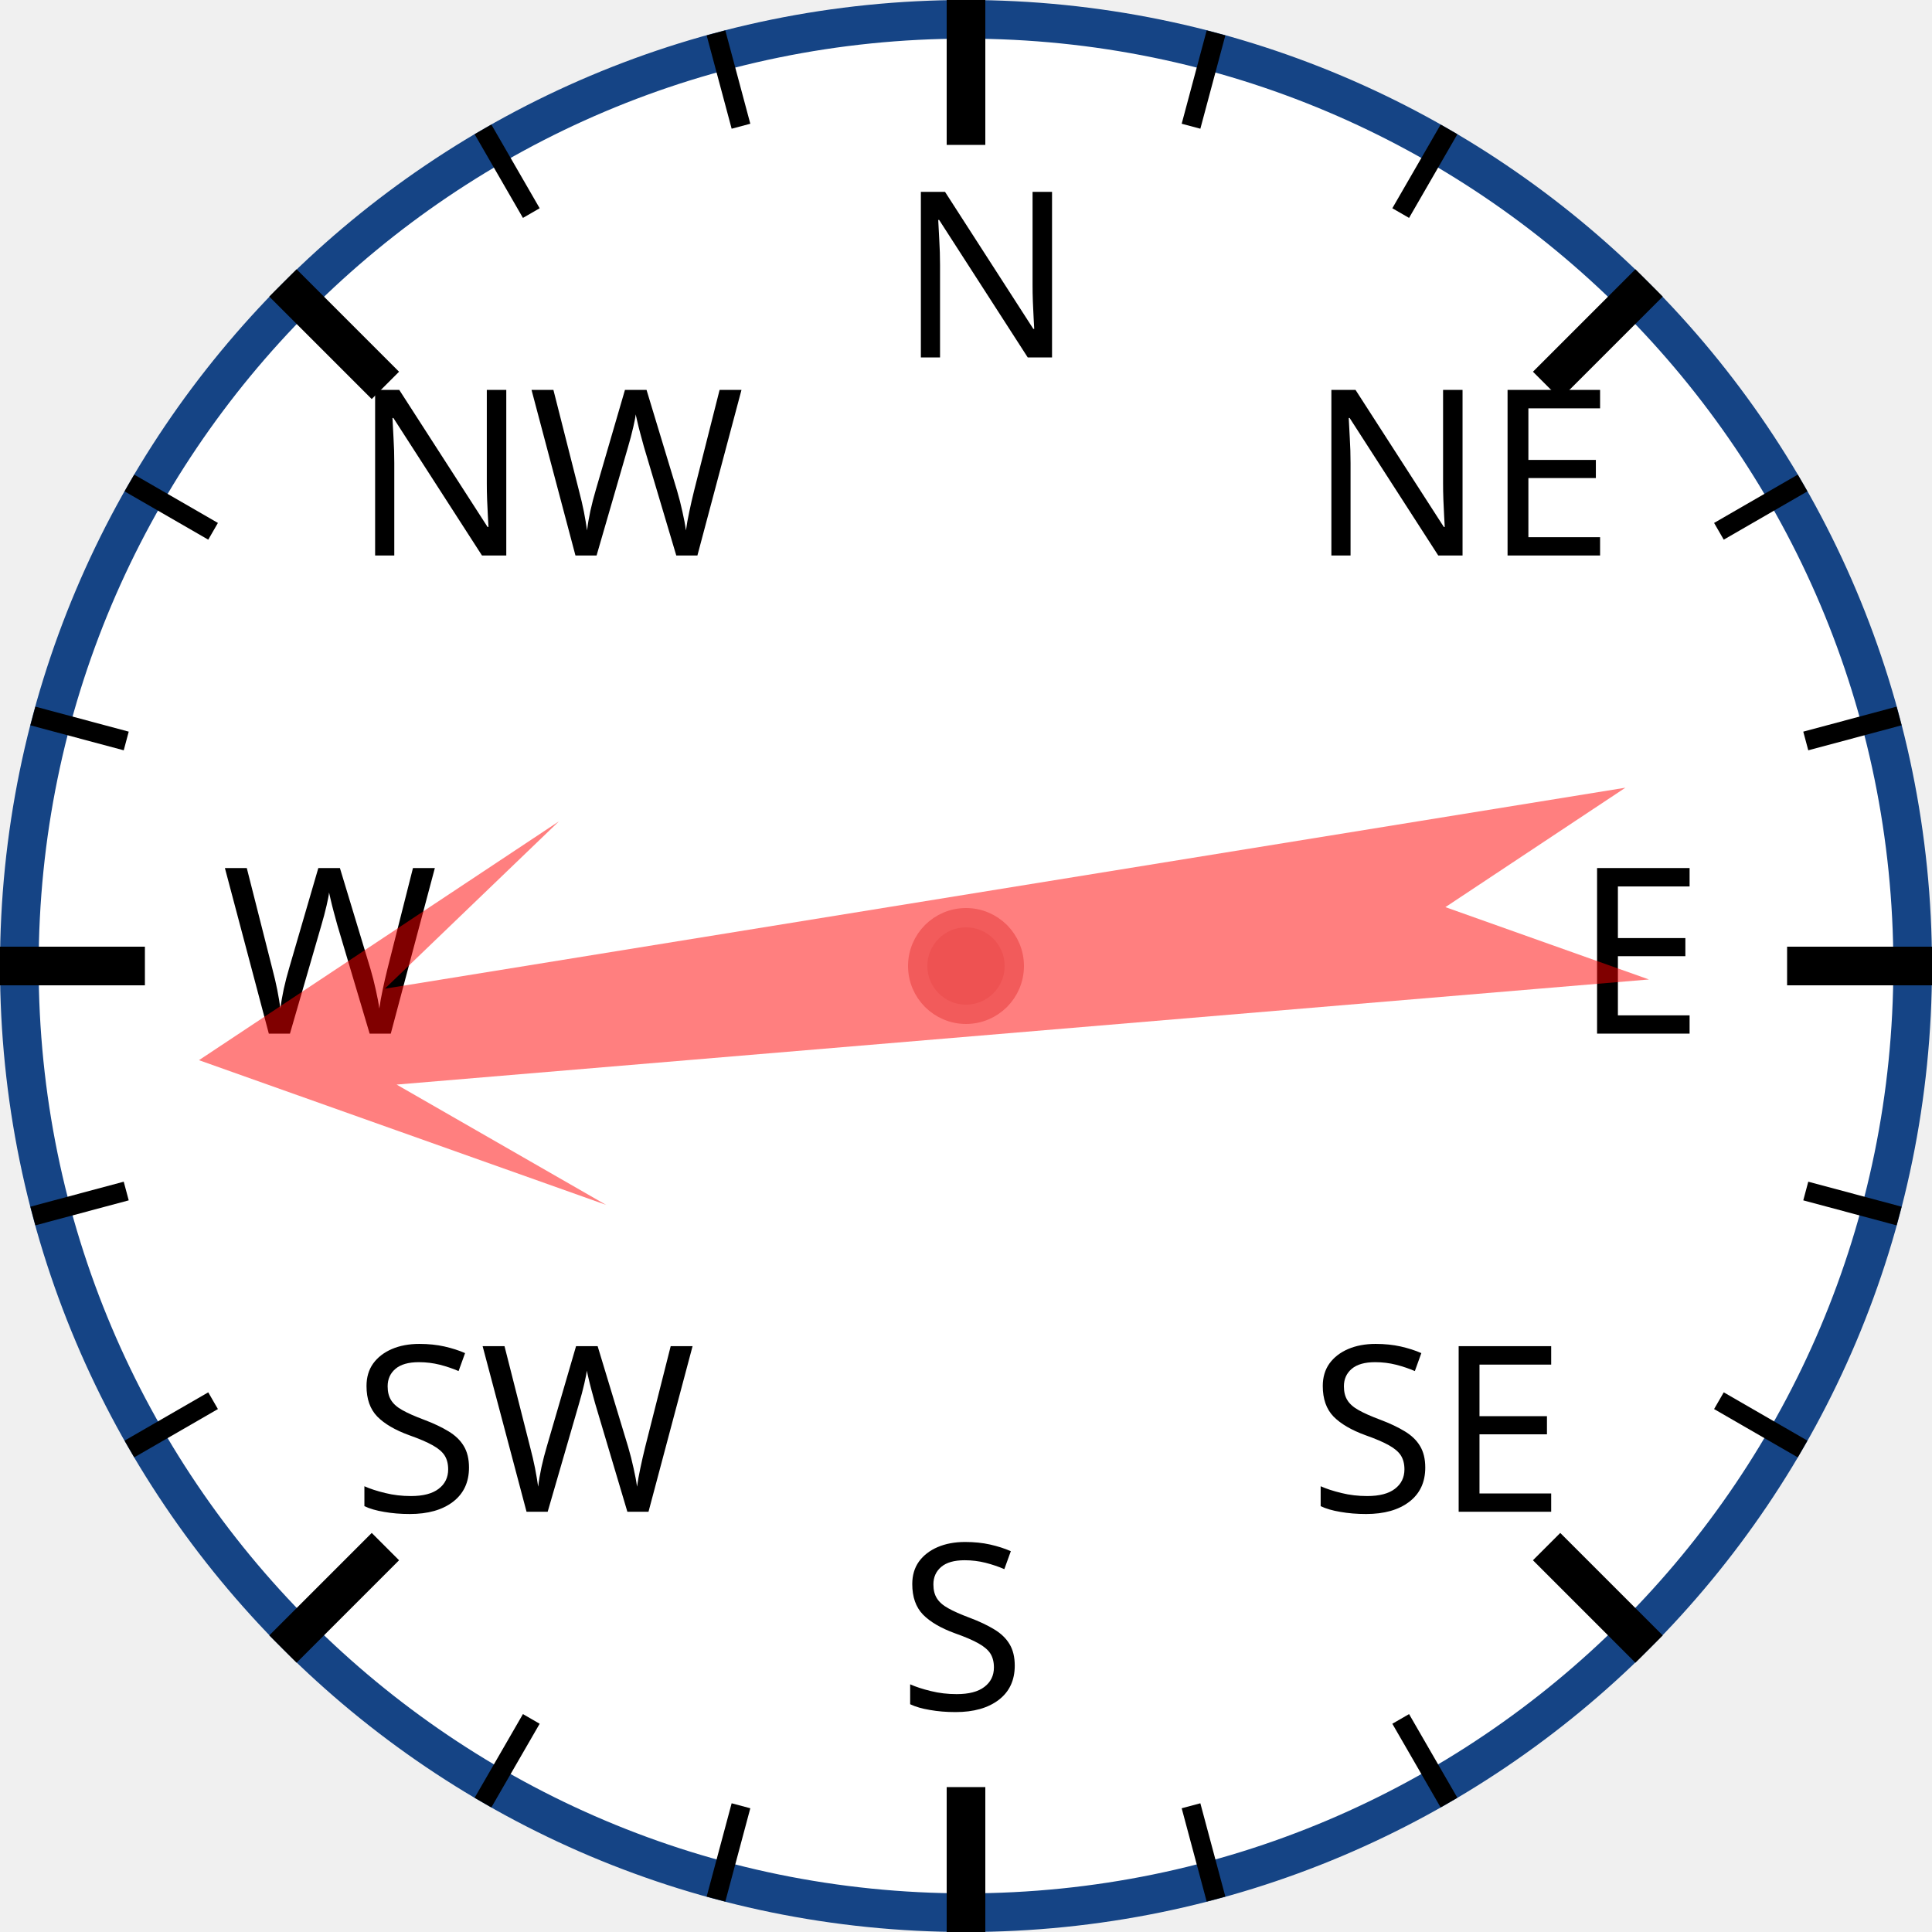
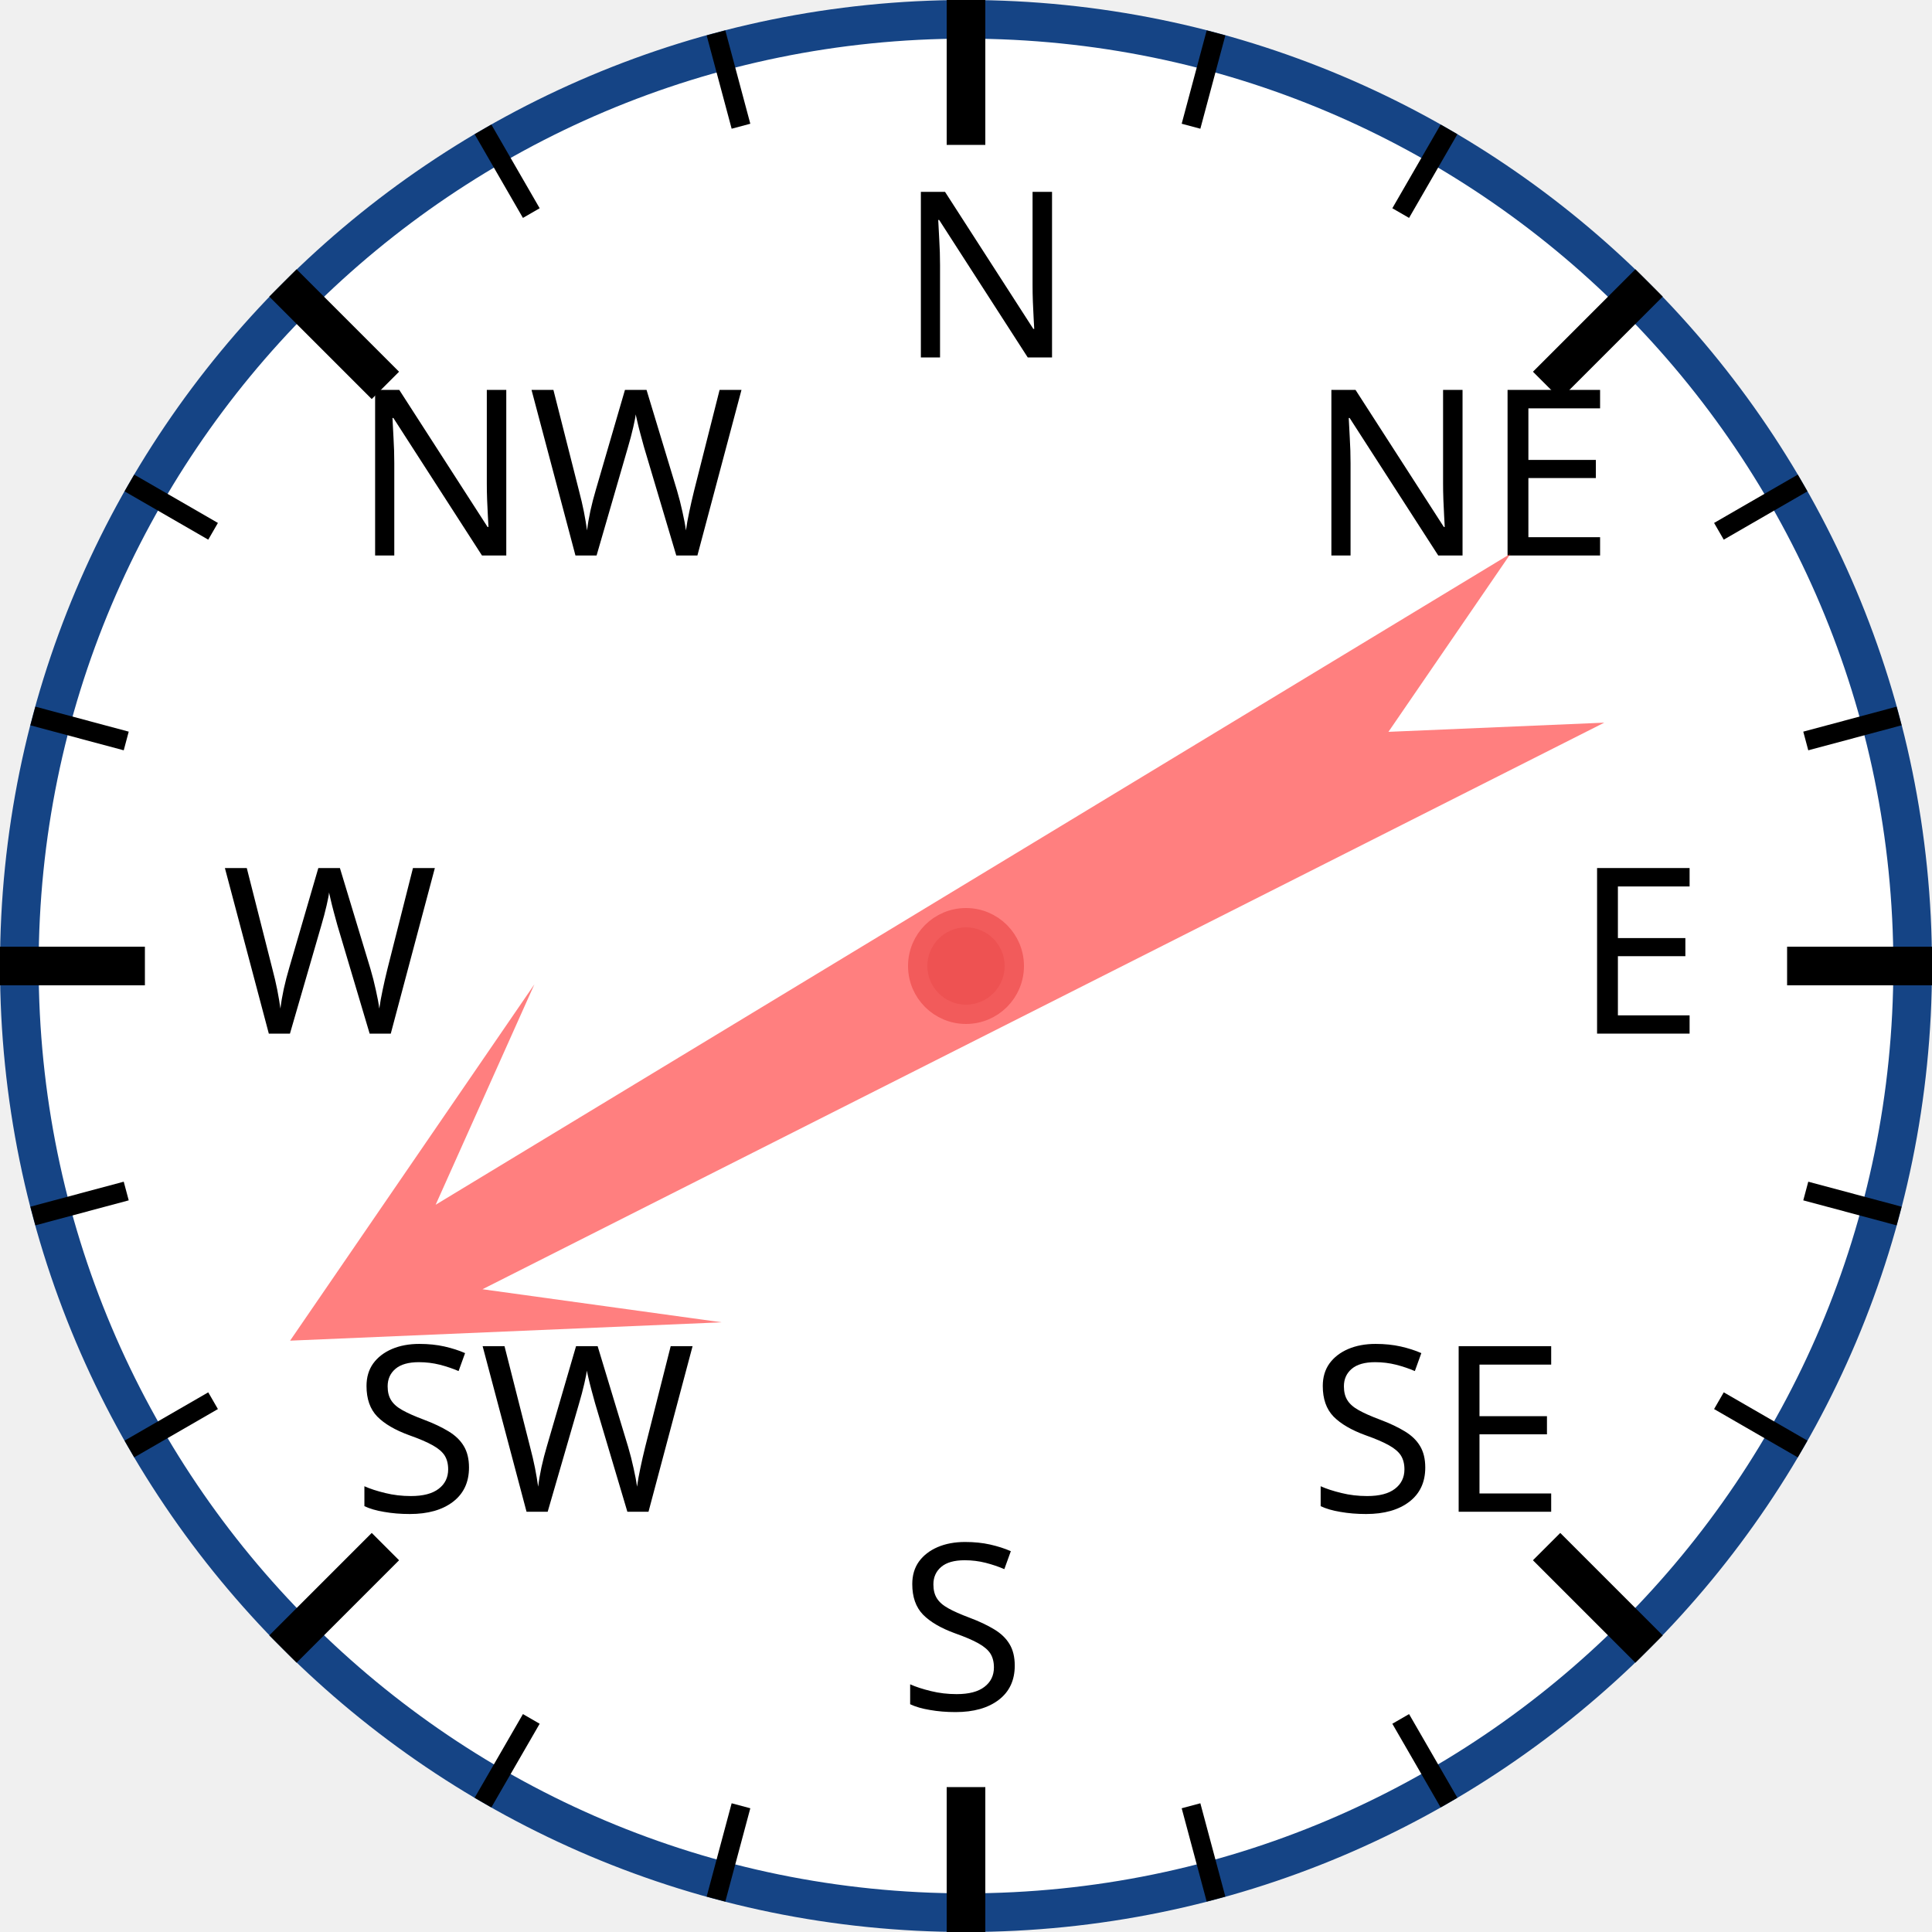
<svg xmlns="http://www.w3.org/2000/svg" width="120px" height="120px" viewBox="0 0 200 200">
  <circle cx="100" cy="100" r="98" style="fill: white; stroke: #154485; stroke-width: 4;" />
  <text x="93.0" y="37.0" style="font-family: sans-serif; font-size: 18pt;">N</text>
  <line x1="100.0" y1="0.0" x2="100.0" y2="15.0" style="stroke: black; stroke-width: 4;" />
  <line x1="74.118" y1="3.407" x2="76.706" y2="13.067" style="stroke: black; stroke-width: 2;" />
  <line x1="50" y1="13.397" x2="55" y2="22.058" style="stroke: black; stroke-width: 2;" />
  <text x="36.503" y="57.503" style="font-family: sans-serif; font-size: 18pt;">NW</text>
  <line x1="29.289" y1="29.289" x2="39.896" y2="39.896" style="stroke: black; stroke-width: 4;" />
  <line x1="13.397" y1="50" x2="22.058" y2="55" style="stroke: black; stroke-width: 2;" />
  <line x1="3.407" y1="74.118" x2="13.067" y2="76.706" style="stroke: black; stroke-width: 2;" />
  <text x="23.0" y="107.0" style="font-family: sans-serif; font-size: 18pt;">W</text>
  <line x1="0.0" y1="100.0" x2="15.0" y2="100.0" style="stroke: black; stroke-width: 4;" />
  <line x1="3.407" y1="125.882" x2="13.067" y2="123.294" style="stroke: black; stroke-width: 2;" />
  <line x1="13.397" y1="150" x2="22.058" y2="145" style="stroke: black; stroke-width: 2;" />
  <text x="36.503" y="156.497" style="font-family: sans-serif; font-size: 18pt;">SW</text>
  <line x1="29.289" y1="170.711" x2="39.896" y2="160.104" style="stroke: black; stroke-width: 4;" />
  <line x1="50" y1="186.603" x2="55" y2="177.942" style="stroke: black; stroke-width: 2;" />
  <line x1="74.118" y1="196.593" x2="76.706" y2="186.933" style="stroke: black; stroke-width: 2;" />
  <text x="93" y="177.0" style="font-family: sans-serif; font-size: 18pt;">S</text>
  <line x1="100" y1="200.0" x2="100" y2="185.0" style="stroke: black; stroke-width: 4;" />
  <line x1="125.882" y1="196.593" x2="123.294" y2="186.933" style="stroke: black; stroke-width: 2;" />
  <line x1="150.0" y1="186.603" x2="145.0" y2="177.942" style="stroke: black; stroke-width: 2;" />
  <text x="135.497" y="156.497" style="font-family: sans-serif; font-size: 18pt;">SE</text>
  <line x1="170.711" y1="170.711" x2="160.104" y2="160.104" style="stroke: black; stroke-width: 4;" />
  <line x1="186.603" y1="150" x2="177.942" y2="145" style="stroke: black; stroke-width: 2;" />
  <line x1="196.593" y1="125.882" x2="186.933" y2="123.294" style="stroke: black; stroke-width: 2;" />
  <text x="163.0" y="107" style="font-family: sans-serif; font-size: 18pt;">E</text>
  <line x1="200.0" y1="100" x2="185.0" y2="100" style="stroke: black; stroke-width: 4;" />
  <line x1="196.593" y1="74.118" x2="186.933" y2="76.706" style="stroke: black; stroke-width: 2;" />
  <line x1="186.603" y1="50" x2="177.942" y2="55" style="stroke: black; stroke-width: 2;" />
  <text x="135.497" y="57.503" style="font-family: sans-serif; font-size: 18pt;">NE</text>
  <line x1="170.711" y1="29.289" x2="160.104" y2="39.896" style="stroke: black; stroke-width: 4;" />
  <line x1="150" y1="13.397" x2="145" y2="22.058" style="stroke: black; stroke-width: 2;" />
  <line x1="125.882" y1="3.407" x2="123.294" y2="13.067" style="stroke: black; stroke-width: 2;" />
-   <polygon points="100 20 120 60 105 40 110 170 100 150 90 170 95 40 80 60" style="fill: red; fill-opacity: 0.5;" transform="rotate(263,100,100)" />
+   <polygon points="100 20 120 60 105 40 110 170 100 150 90 170 95 40 80 60" style="fill: red; fill-opacity: 0.5;" transform="rotate(241,100,100)" />
  <circle cx="100" cy="100" r="5" style="fill: #EE5252; stroke: #F25B5B; stroke-width: 2;" />
</svg>
